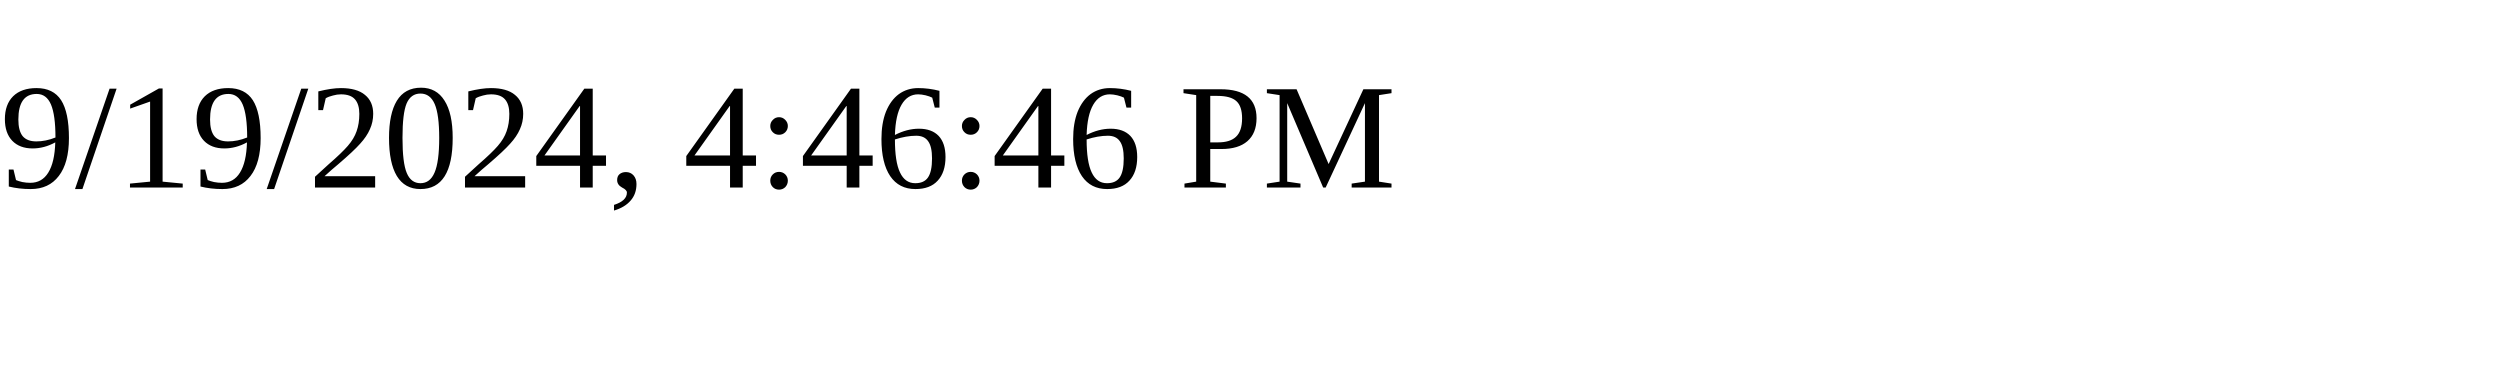
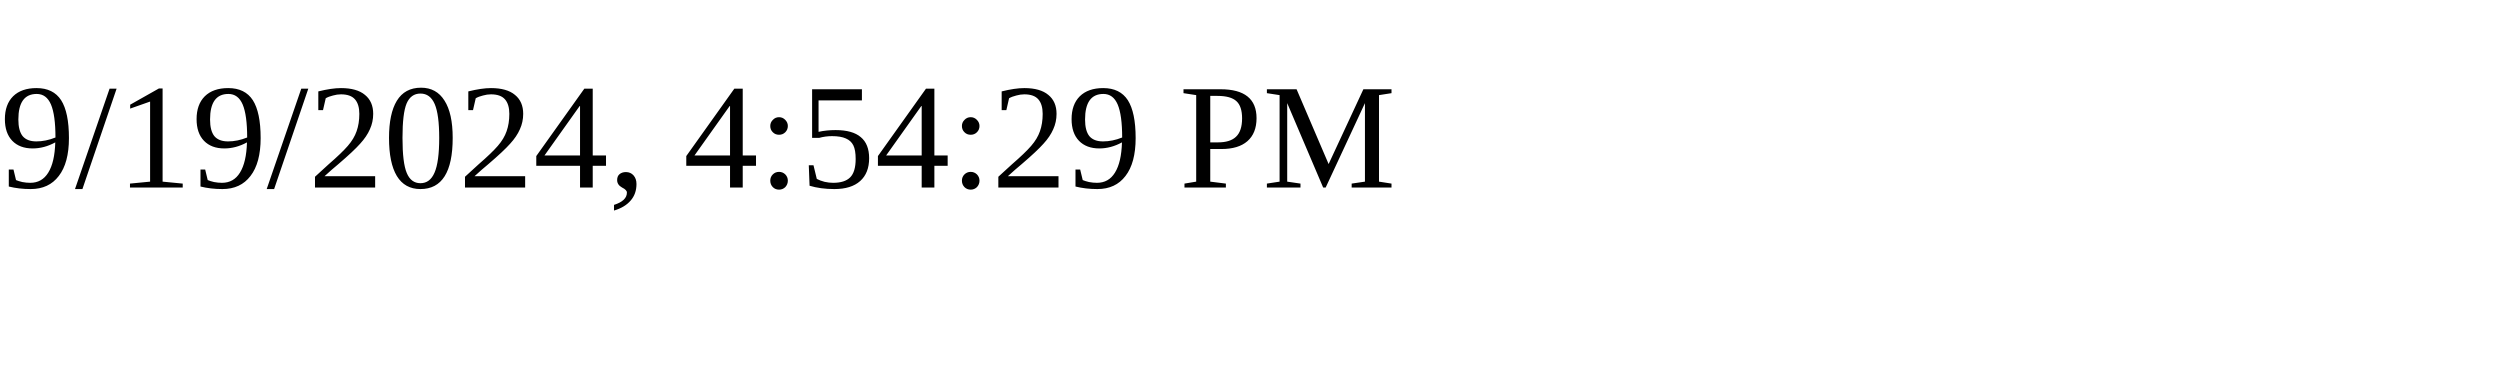
<svg xmlns="http://www.w3.org/2000/svg" height="30" width="200">
-   <text x="0" y="15">9/19/2024, 4:46:46 PM</text>
+   <text x="0" y="15">9/19/2024, 4:54:29 PM</text>
</svg>
